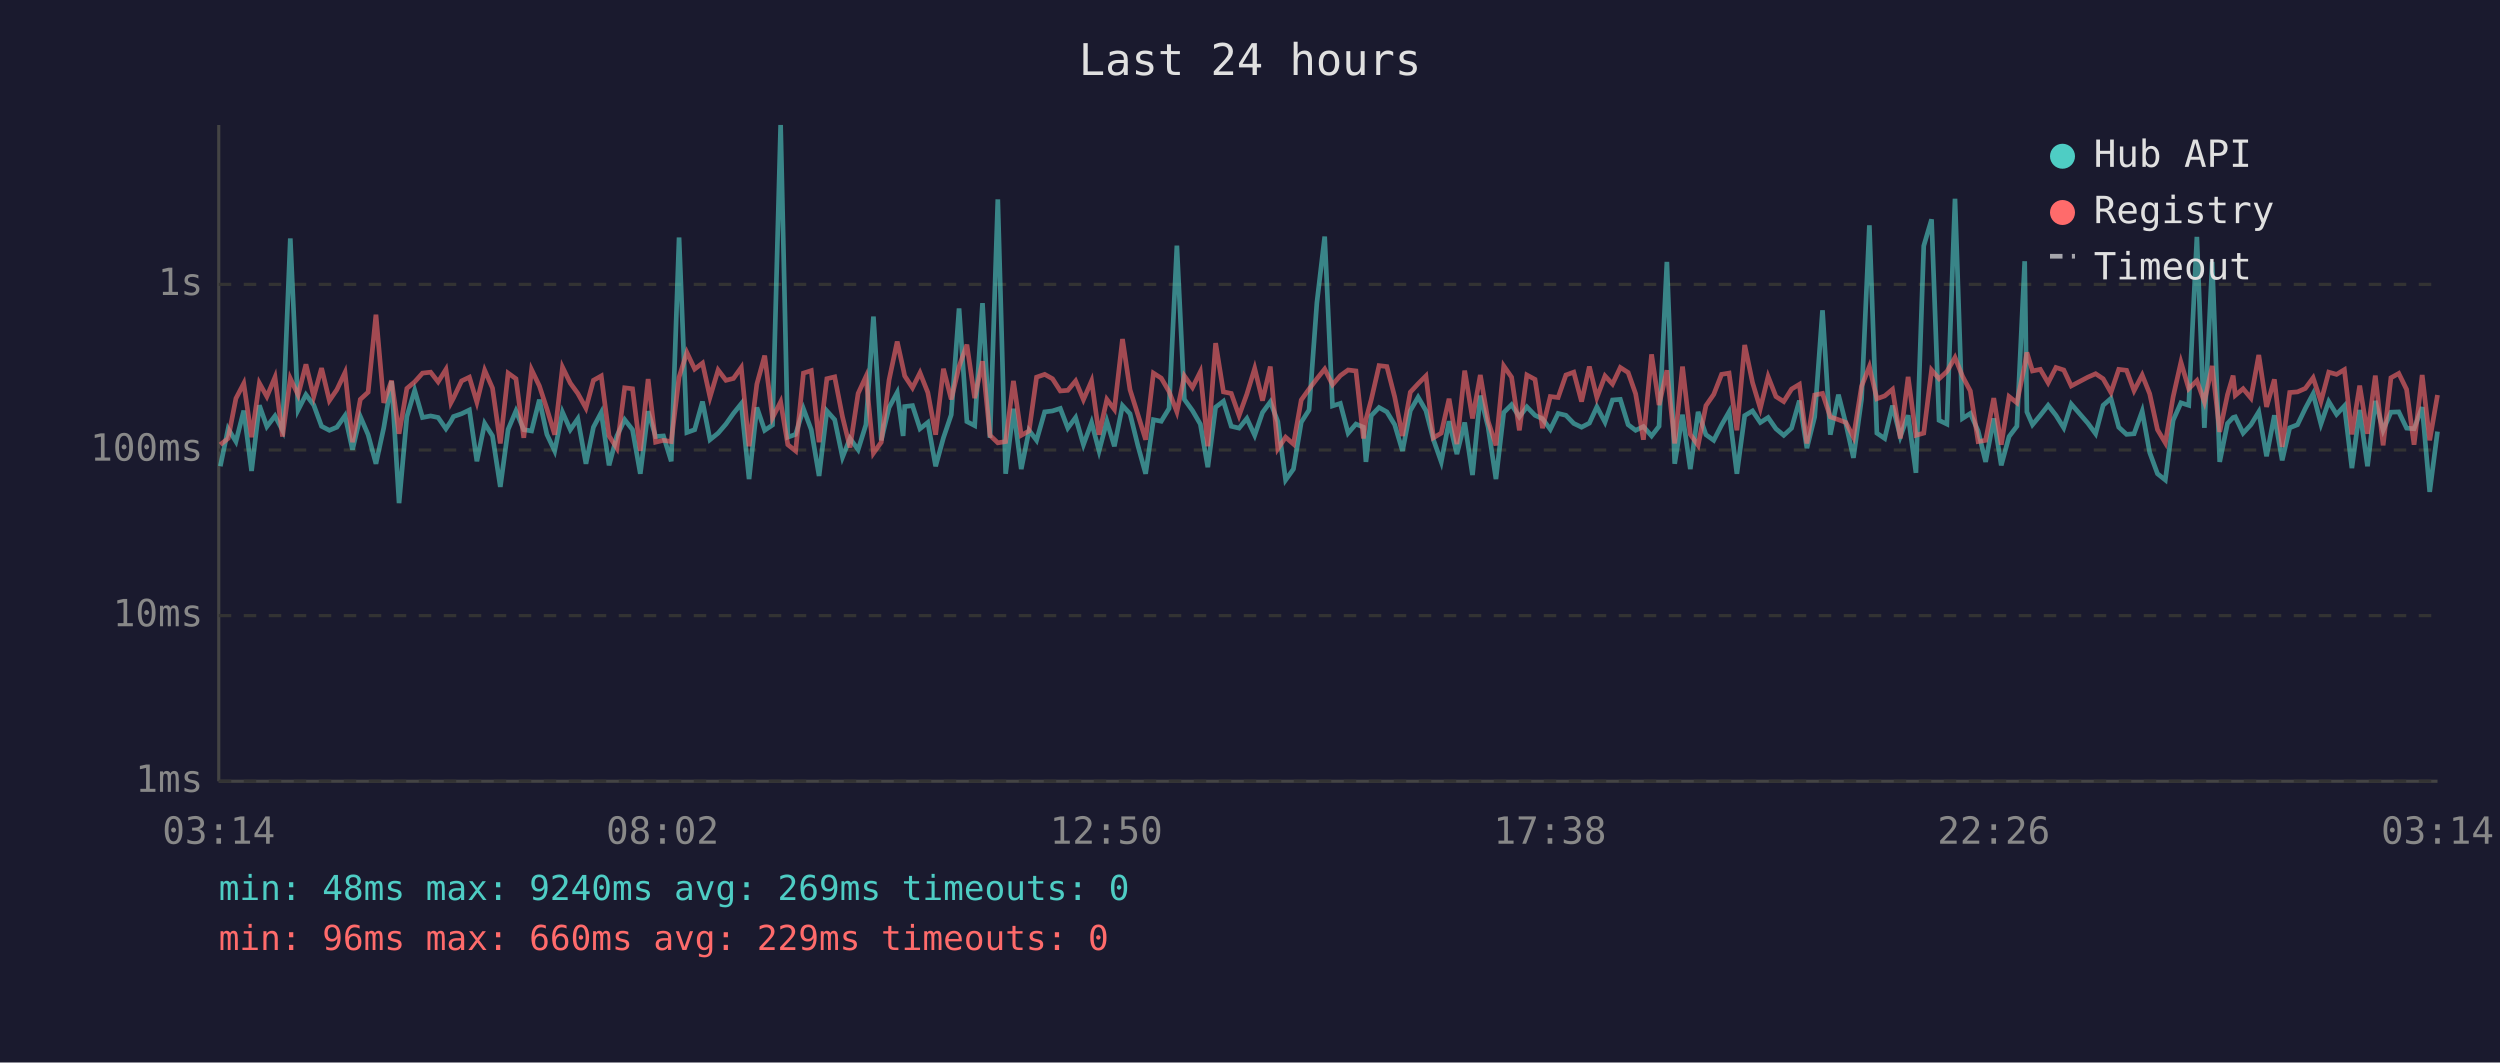
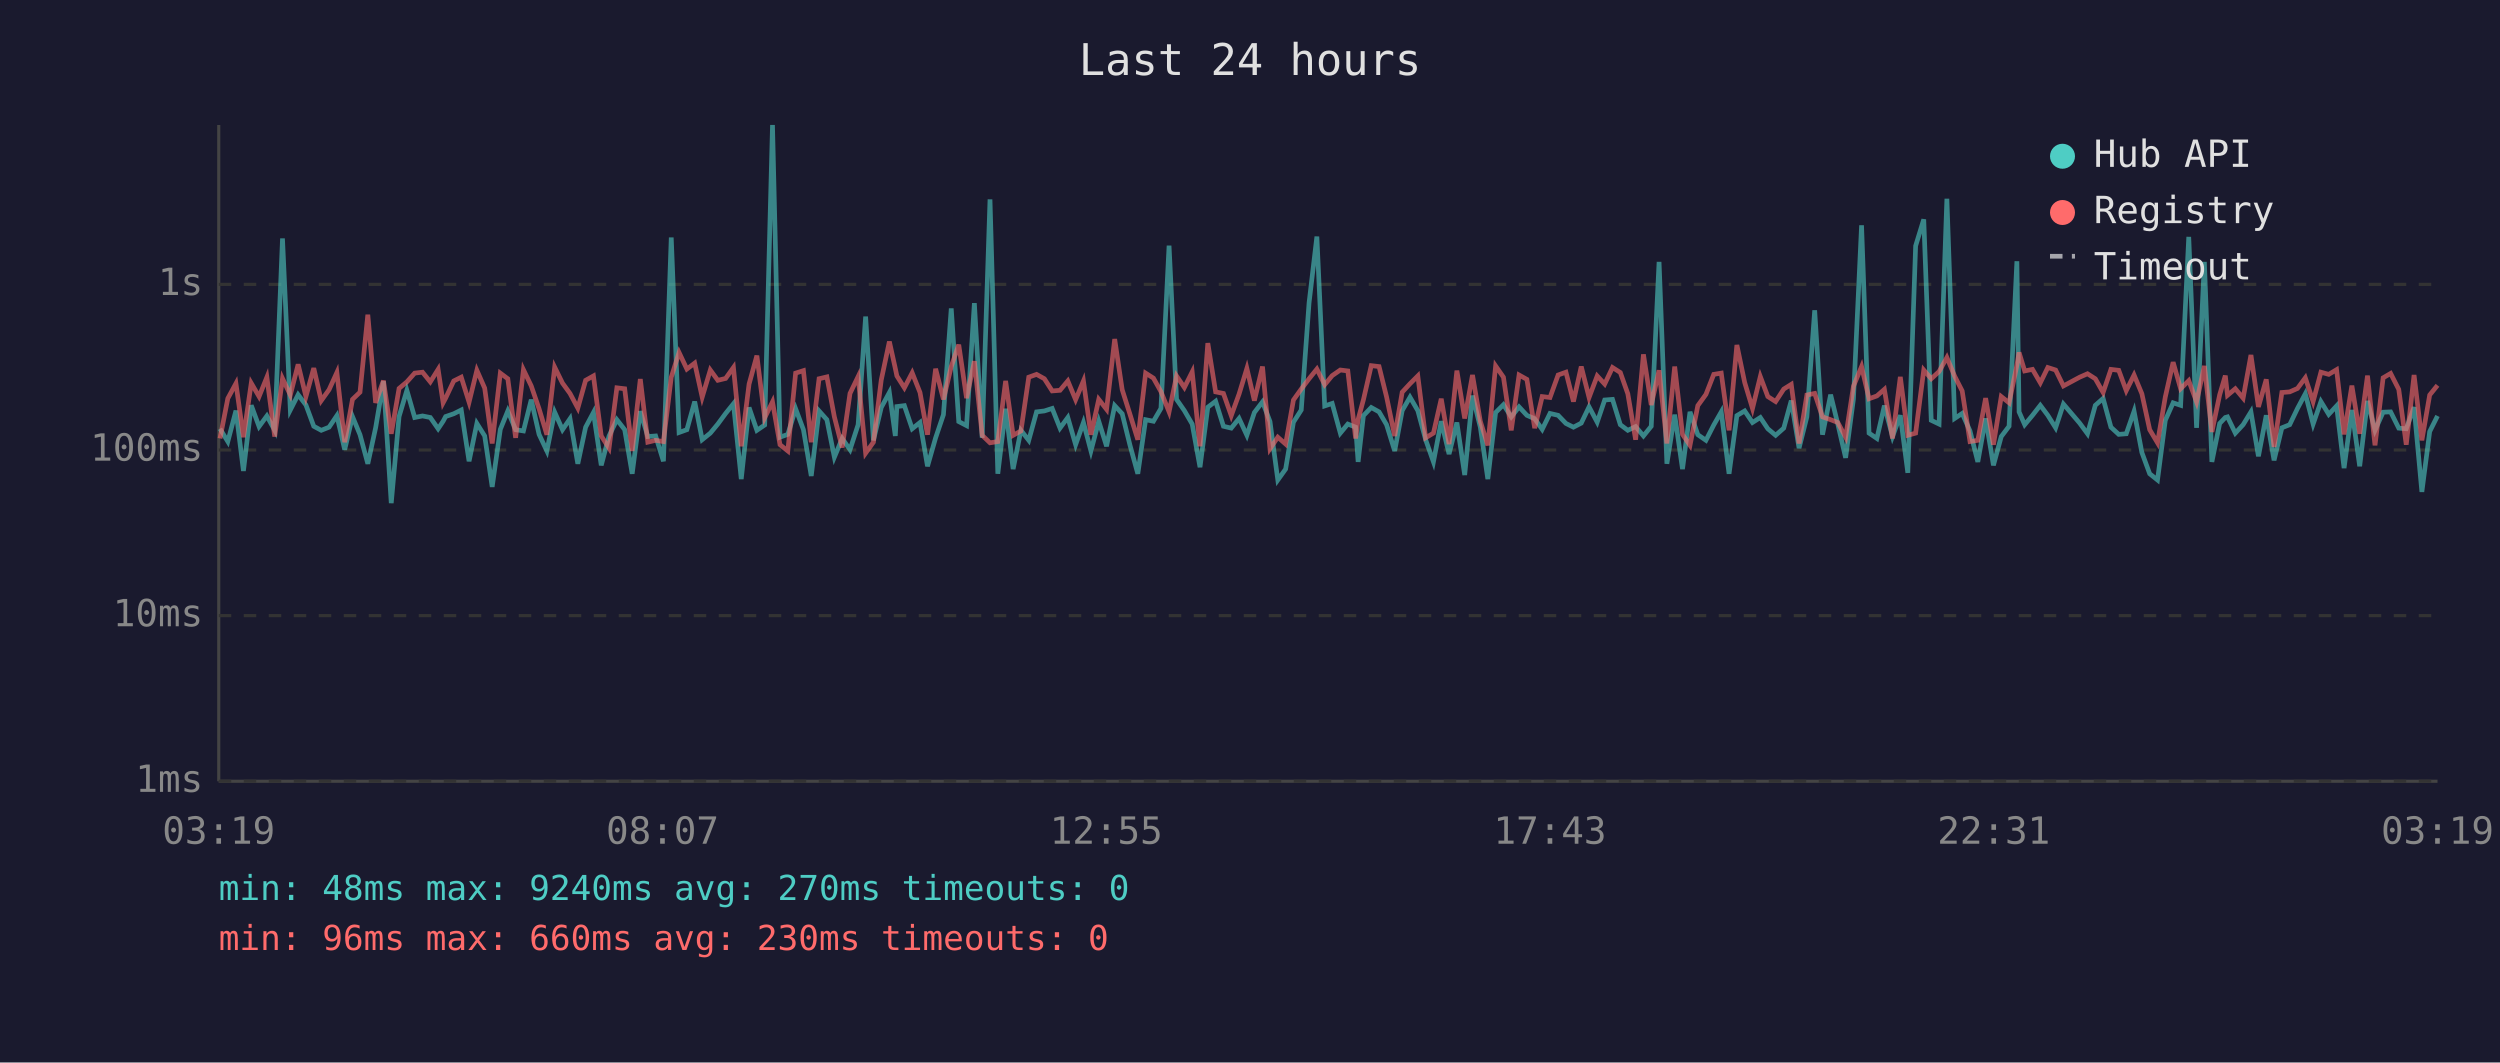
<svg xmlns="http://www.w3.org/2000/svg" viewBox="0 0 800 340" font-family="monospace" font-size="12">
  <rect width="800" height="340" fill="#1a1a2e" />
  <text x="400" y="24" fill="#e0e0e0" font-size="14" text-anchor="middle">Last 24 hours</text>
  <line x1="70" y1="40" x2="70" y2="250" stroke="#444" stroke-width="1" />
  <line x1="70" y1="250" x2="780" y2="250" stroke="#444" stroke-width="1" />
  <line x1="70" y1="250" x2="780" y2="250" stroke="#333" stroke-width="1" stroke-dasharray="4" />
  <text x="65" y="250" fill="#888" text-anchor="end" dominant-baseline="middle">1ms</text>
  <line x1="70" y1="197" x2="780" y2="197" stroke="#333" stroke-width="1" stroke-dasharray="4" />
  <text x="65" y="197" fill="#888" text-anchor="end" dominant-baseline="middle">10ms</text>
  <line x1="70" y1="144" x2="780" y2="144" stroke="#333" stroke-width="1" stroke-dasharray="4" />
  <text x="65" y="144" fill="#888" text-anchor="end" dominant-baseline="middle">100ms</text>
  <line x1="70" y1="91" x2="780" y2="91" stroke="#333" stroke-width="1" stroke-dasharray="4" />
  <text x="65" y="91" fill="#888" text-anchor="end" dominant-baseline="middle">1s</text>
-   <text x="70" y="270" fill="#888" text-anchor="middle">03:14</text>
-   <text x="212" y="270" fill="#888" text-anchor="middle">08:02</text>
-   <text x="354" y="270" fill="#888" text-anchor="middle">12:50</text>
-   <text x="496" y="270" fill="#888" text-anchor="middle">17:38</text>
-   <text x="638" y="270" fill="#888" text-anchor="middle">22:26</text>
-   <text x="780" y="270" fill="#888" text-anchor="middle">03:14</text>
-   <polyline points="70.5,149.2 73.0,137.2 75.5,141.3 78.0,131.4 80.5,150.7 83.0,129.7 85.4,136.5 88.0,133.1 90.4,137.7 92.9,76.3 95.4,131.2 97.9,126.3 100.4,129.6 102.9,136.4 105.4,137.7 107.8,136.7 110.4,133.0 112.8,143.9 115.3,133.3 117.8,139.1 120.3,148.4 122.8,136.9 125.3,122.0 127.7,161.0 130.2,133.3 132.7,124.9 135.2,133.6 137.8,133.1 140.2,133.6 142.7,137.2 144.3,134.8 145.1,133.3 147.7,132.4 150.2,131.2 152.6,147.6 155.1,135.5 157.6,139.5 160.1,155.8 162.6,137.4 165.1,131.5 167.6,137.5 170.1,137.9 172.6,127.9 175.0,139.0 177.5,144.3 180.0,131.9 182.5,137.5 184.9,134.0 187.5,148.4 189.9,136.7 192.4,132.0 194.9,148.9 197.4,139.5 199.9,134.3 202.4,137.5 204.9,151.6 207.4,131.6 209.8,139.7 212.3,139.5 214.8,147.6 217.3,76.0 219.8,138.4 222.3,137.5 224.8,128.5 227.2,140.7 229.8,138.6 232.3,135.7 234.7,132.3 237.2,129.2 239.7,153.3 242.2,130.4 244.7,137.7 247.2,136.0 249.8,40.0 252.1,139.9 254.6,139.0 257.1,130.8 259.6,137.5 262.1,152.3 264.6,131.5 267.1,134.3 269.6,146.3 272.0,140.3 274.6,143.9 277.1,135.9 279.5,101.3 282.0,140.9 284.5,130.4 287.1,125.6 289.0,139.5 289.5,130.1 292.0,129.8 294.4,137.2 296.9,135.2 299.4,149.2 301.9,140.1 304.4,132.7 306.9,98.7 309.4,134.9 311.9,136.2 314.4,97.0 316.8,140.1 319.3,63.8 321.8,151.6 324.3,130.8 326.8,150.1 329.3,137.7 331.7,140.9 334.3,131.8 336.8,131.5 339.3,130.7 341.7,137.0 344.2,133.6 346.7,142.3 349.3,135.2 351.7,144.3 354.2,134.8 356.6,142.8 359.2,129.8 361.6,132.4 364.1,142.5 366.6,151.6 369.1,134.3 371.6,134.8 374.1,130.7 376.6,78.6 379.0,127.8 381.6,131.4 384.1,135.7 386.5,149.5 389.0,130.3 391.5,128.4 394.0,136.4 396.5,137.0 399.0,133.9 401.5,139.3 404.0,132.0 406.5,128.6 408.9,134.9 411.4,153.6 413.9,150.1 416.4,135.1 418.9,131.2 421.4,96.9 423.9,75.7 426.4,129.9 428.9,129.1 431.4,138.6 433.9,135.7 436.3,136.7 437.1,147.8 438.8,133.0 441.3,130.4 443.8,131.8 446.3,135.9 448.8,144.3 451.3,131.4 453.8,127.1 456.3,131.4 458.7,140.7 461.2,147.8 463.7,134.8 466.2,145.3 468.7,135.2 471.2,152.0 473.7,126.6 476.2,136.7 478.7,153.3 481.2,132.0 483.7,129.5 486.2,133.4 488.6,130.2 491.2,132.9 493.6,134.0 496.1,137.4 498.6,132.3 501.1,132.9 503.6,135.5 506.1,136.7 508.6,135.4 511.0,130.2 513.6,135.1 516.0,128.0 518.5,127.8 521.0,135.9 523.4,137.7 525.9,136.5 528.5,139.5 530.9,136.4 533.4,83.8 535.9,148.4 538.4,132.7 540.9,150.1 543.4,131.8 545.9,139.1 548.4,140.9 550.9,136.0 553.3,131.8 555.8,151.6 558.3,133.0 560.8,131.5 563.3,135.2 565.8,133.6 568.3,137.2 570.8,139.3 573.3,137.0 575.8,128.2 578.2,143.4 580.7,133.4 583.2,99.3 585.7,139.1 588.3,126.3 590.7,135.7 593.1,146.5 595.7,127.7 598.2,72.1 600.6,138.6 603.1,140.3 605.6,129.8 608.1,139.7 610.6,132.9 613.1,151.3 615.6,78.7 618.1,70.2 620.5,134.5 623.0,135.7 625.6,63.6 628.0,133.9 630.5,132.3 633.0,137.9 635.4,147.8 638.0,133.9 640.4,148.9 642.9,139.7 645.4,136.4 647.9,83.6 648.6,131.8 650.4,135.9 652.9,132.9 655.4,129.7 657.9,132.9 660.4,136.9 662.8,129.3 668.1,135.4 670.6,138.8 673.0,129.7 675.5,127.5 678.0,136.7 680.5,139.0 682.9,138.8 685.5,131.6 687.9,144.8 690.4,151.6 692.9,153.6 695.4,134.5 697.9,128.9 700.4,129.7 703.0,75.8 705.4,136.9 707.9,83.8 710.3,147.8 712.8,135.5 714.6,133.6 715.3,133.4 717.8,138.6 720.3,135.9 722.8,131.8 725.3,146.0 727.8,132.9 730.3,147.3 732.7,136.9 735.2,135.9 737.7,130.7 740.2,126.0 742.7,135.7 745.2,128.5 747.7,132.6 750.2,129.9 752.6,149.8 755.1,131.2 757.6,149.2 760.1,128.3 762.6,137.7 765.1,131.9 767.6,131.8 770.1,137.0 772.5,137.2 775.1,130.3 777.5,157.4 780.0,138.1" fill="none" stroke="#4ecdc4" stroke-width="1.5" opacity="0.6" />
-   <polyline points="70.5,142.3 73.0,140.3 75.5,127.5 78.0,122.7 80.5,139.9 83.0,122.6 85.4,126.9 88.0,120.7 90.4,139.7 92.9,121.1 95.4,126.4 97.9,116.6 100.4,126.9 102.9,117.8 105.4,128.2 107.8,124.7 110.4,119.2 112.8,141.5 115.3,127.8 117.8,125.5 120.3,100.7 122.8,128.9 125.3,121.8 127.7,138.8 130.2,124.3 132.7,122.2 135.2,119.4 137.8,119.1 140.2,122.2 142.7,118.2 144.3,128.9 145.1,127.4 147.7,121.9 150.2,120.7 152.6,128.7 155.1,118.5 157.6,124.2 160.1,141.9 162.6,119.4 165.1,121.2 167.6,140.1 170.1,118.3 172.6,123.5 175.0,130.8 177.5,139.1 180.0,117.5 182.5,122.6 184.9,125.9 187.5,130.6 189.9,121.7 192.4,120.3 194.9,139.5 197.4,143.4 199.9,124.1 202.4,124.4 204.9,144.3 207.4,121.3 209.8,141.5 212.3,140.9 214.8,141.3 217.3,120.7 219.8,112.8 222.3,118.1 224.8,116.2 227.2,127.1 229.8,118.4 232.3,121.7 234.7,121.1 237.2,117.6 239.7,142.8 242.2,122.9 244.7,113.8 247.2,133.7 249.8,128.6 252.1,142.3 254.6,144.3 257.1,119.4 259.6,118.6 262.1,141.5 264.6,121.2 267.1,120.6 269.6,133.4 272.0,143.2 274.6,125.9 277.1,120.5 279.5,145.0 282.0,141.5 284.5,121.6 287.1,109.3 289.0,117.9 289.5,120.3 292.0,124.1 294.4,119.3 296.9,125.6 299.4,139.1 301.9,118.0 304.4,127.8 306.9,117.3 309.4,110.3 311.9,127.4 314.4,115.6 316.8,139.3 319.3,141.7 321.8,141.3 324.3,121.9 326.8,139.3 329.3,137.9 331.7,120.7 334.3,119.8 336.8,121.2 339.3,125.1 341.7,124.9 344.2,121.9 346.7,127.9 349.3,121.9 351.7,139.1 354.2,127.8 356.6,131.0 359.2,108.5 361.6,124.7 364.1,132.6 366.6,140.7 369.1,119.4 371.6,121.0 374.1,125.3 376.6,131.8 379.0,120.3 381.6,124.0 384.1,119.0 386.5,142.8 389.0,109.8 391.5,125.4 394.0,125.9 396.5,133.0 399.0,126.1 401.5,117.9 404.0,128.2 406.5,117.3 408.9,143.6 411.4,139.9 413.9,142.1 416.4,128.0 418.9,124.5 421.4,121.2 423.9,118.1 426.4,123.1 428.9,120.2 431.4,118.4 433.9,118.7 436.3,140.3 437.1,134.2 438.8,127.9 441.3,117.0 443.8,117.3 446.3,127.0 448.8,139.5 451.3,125.5 453.8,122.8 456.3,120.3 458.7,140.1 461.2,138.6 463.7,127.6 466.2,142.1 468.7,118.6 471.2,133.9 473.7,120.0 476.2,134.8 478.7,142.5 481.2,117.1 483.7,120.7 486.2,137.7 488.6,120.0 491.2,121.4 493.6,137.0 496.1,126.9 498.6,127.2 501.1,120.0 503.6,119.1 506.1,128.5 508.6,117.3 511.0,127.2 513.6,120.3 516.0,122.9 518.5,117.6 521.0,119.2 523.4,126.0 525.9,140.7 528.5,113.4 530.9,129.6 533.4,118.5 535.9,141.9 538.4,117.3 540.9,139.0 543.4,142.5 545.9,129.8 548.4,126.2 550.9,119.8 553.3,119.4 555.8,137.7 558.3,110.4 560.8,122.4 563.3,130.7 565.8,120.5 568.3,126.9 570.8,128.5 573.3,124.5 575.8,123.0 578.2,141.9 580.7,126.4 583.2,125.9 585.7,133.4 588.3,134.3 590.7,135.2 593.1,139.9 595.7,123.6 598.2,117.3 600.6,127.6 603.1,126.7 605.6,124.6 608.1,140.3 610.6,120.6 613.1,139.3 615.6,138.6 618.1,118.4 620.5,121.2 623.0,118.9 625.6,114.4 628.0,120.4 630.5,125.1 633.0,141.3 635.4,140.9 638.0,127.4 640.4,142.3 642.9,126.9 645.4,128.9 647.9,116.9 648.6,112.8 650.4,118.7 652.9,118.2 655.4,122.5 657.9,117.6 660.4,118.4 662.8,123.5 668.1,120.7 670.6,119.6 673.0,121.2 675.5,125.6 678.0,118.2 680.5,118.5 682.9,125.0 685.5,120.0 687.9,126.0 690.4,137.5 692.9,141.7 695.4,127.0 697.9,115.9 700.4,124.4 703.0,121.8 705.4,128.6 707.9,117.1 710.3,138.2 712.8,126.3 714.6,120.2 715.3,126.5 717.8,124.4 720.3,127.4 722.8,113.6 725.3,130.2 727.8,121.4 730.3,143.0 732.7,125.6 735.2,125.4 737.7,124.3 740.2,120.9 742.7,128.5 745.2,119.1 747.7,119.8 750.2,118.3 752.6,139.0 755.1,123.4 757.6,138.8 760.1,120.2 762.6,142.5 765.1,120.9 767.6,119.5 770.1,124.6 772.5,142.3 775.1,120.0 777.5,140.9 780.0,126.4" fill="none" stroke="#ff6b6b" stroke-width="1.5" opacity="0.6" />
+   <text x="70" y="270" fill="#888" text-anchor="middle">03:19</text>
+   <text x="212" y="270" fill="#888" text-anchor="middle">08:07</text>
+   <text x="354" y="270" fill="#888" text-anchor="middle">12:55</text>
+   <text x="496" y="270" fill="#888" text-anchor="middle">17:43</text>
+   <text x="638" y="270" fill="#888" text-anchor="middle">22:31</text>
+   <text x="780" y="270" fill="#888" text-anchor="middle">03:19</text>
+   <polyline points="70.4,137.2 72.9,141.3 75.5,131.4 77.9,150.7 80.4,129.7 82.9,136.5 85.4,133.1 87.9,137.7 90.4,76.3 92.9,131.2 95.4,126.3 97.9,129.6 100.4,136.4 102.8,137.7 105.3,136.7 107.8,133.0 110.3,143.9 112.8,133.3 115.2,139.1 117.7,148.4 120.2,136.9 122.7,122.0 125.2,161.0 127.7,133.3 130.2,124.9 132.7,133.6 135.2,133.1 137.7,133.6 140.2,137.2 141.8,134.8 142.6,133.3 145.2,132.4 147.6,131.2 150.1,147.6 152.6,135.5 155.1,139.5 157.5,155.8 160.1,137.4 162.5,131.5 165.0,137.5 167.5,137.9 170.0,127.9 172.5,139.0 175.0,144.3 177.5,131.9 180.0,137.5 182.4,134.0 184.9,148.4 187.4,136.7 189.9,132.0 192.4,148.9 194.9,139.5 197.4,134.3 199.9,137.5 202.3,151.6 204.9,131.6 207.3,139.7 209.8,139.5 212.3,147.6 214.8,76.0 217.3,138.4 219.8,137.5 222.3,128.5 224.7,140.7 227.3,138.6 229.7,135.7 232.2,132.3 234.7,129.2 237.2,153.3 239.7,130.4 242.2,137.7 244.7,136.0 247.2,40.0 249.6,139.9 252.1,139.0 254.6,130.8 257.1,137.5 259.6,152.3 262.1,131.5 264.6,134.3 267.0,146.3 269.5,140.3 272.0,143.9 274.6,135.9 277.0,101.3 279.5,140.9 282.0,130.4 284.6,125.6 286.5,139.5 287.0,130.1 289.4,129.8 291.9,137.2 294.4,135.2 296.8,149.2 299.4,140.1 301.9,132.7 304.4,98.7 306.8,134.9 309.3,136.2 311.8,97.0 314.3,140.1 316.8,63.8 319.3,151.6 321.8,130.8 324.2,150.1 326.7,137.7 329.2,140.9 331.7,131.8 334.2,131.5 336.7,130.7 339.2,137.0 341.7,133.6 344.2,142.3 346.7,135.2 349.1,144.3 351.6,134.8 354.1,142.8 356.7,129.8 359.1,132.4 361.6,142.5 364.1,151.6 366.6,134.3 369.1,134.8 371.5,130.7 374.1,78.6 376.5,127.8 379.0,131.4 381.5,135.7 384.0,149.5 386.5,130.3 389.0,128.4 391.5,136.4 394.0,137.0 396.5,133.9 399.0,139.3 401.4,132.0 404.0,128.6 406.4,134.9 408.9,153.6 411.4,150.1 413.9,135.1 416.4,131.2 418.9,96.9 421.4,75.7 423.9,129.9 426.3,129.1 428.9,138.6 431.3,135.7 433.8,136.7 434.6,147.8 436.3,133.0 438.8,130.4 441.3,131.8 443.7,135.9 446.3,144.3 448.7,131.4 451.2,127.1 453.7,131.4 456.2,140.7 458.7,147.8 461.2,134.8 463.7,145.3 466.2,135.2 468.7,152.0 471.2,126.6 473.7,136.7 476.1,153.3 478.6,132.0 481.1,129.5 483.6,133.4 486.1,130.2 488.6,132.9 491.1,134.0 493.5,137.4 496.0,132.3 498.6,132.9 501.1,135.5 503.5,136.7 506.0,135.4 508.5,130.2 511.1,135.1 513.5,128.0 516.0,127.8 518.5,135.9 520.9,137.7 523.4,136.5 525.9,139.5 528.4,136.4 530.9,83.8 533.4,148.4 535.9,132.7 538.4,150.1 540.8,131.8 543.3,139.1 545.9,140.9 548.4,136.0 550.8,131.8 553.3,151.6 555.8,133.0 558.3,131.5 560.8,135.2 563.3,133.6 565.7,137.2 568.2,139.3 570.8,137.0 573.2,128.2 575.7,143.4 578.2,133.4 580.7,99.3 583.2,139.1 585.8,126.3 588.1,135.7 590.6,146.5 593.1,127.7 595.7,72.1 598.1,138.6 600.6,140.3 603.0,129.8 605.6,139.7 608.1,132.9 610.5,151.3 613.0,78.7 615.6,70.2 618.0,134.5 620.5,135.7 623.0,63.6 625.5,133.9 627.9,132.3 630.4,137.9 632.9,147.8 635.4,133.9 637.9,148.9 640.4,139.7 642.9,136.4 645.4,83.6 646.1,131.8 647.9,135.9 650.4,132.9 652.9,129.7 655.3,132.9 657.8,136.9 660.3,129.3 665.5,135.4 668.0,138.8 670.5,129.7 673.0,127.5 675.5,136.7 678.0,139.0 680.4,138.8 682.9,131.6 685.4,144.8 687.9,151.6 690.4,153.6 692.9,134.5 695.4,128.9 697.8,129.7 700.4,75.8 702.9,136.9 705.4,83.8 707.8,147.8 710.3,135.5 712.1,133.6 712.8,133.4 715.3,138.6 717.8,135.9 720.3,131.8 722.7,146.0 725.2,132.9 727.7,147.3 730.2,136.9 732.7,135.9 735.2,130.7 737.7,126.0 740.2,135.7 742.7,128.5 745.2,132.6 747.7,129.9 750.1,149.8 752.6,131.2 755.1,149.2 757.6,128.3 760.0,137.7 762.6,131.9 765.0,131.8 767.6,137.0 770.0,137.2 772.5,130.3 775.0,157.4 777.5,138.1 780.0,133.1" fill="none" stroke="#4ecdc4" stroke-width="1.5" opacity="0.6" />
+   <polyline points="70.4,140.3 72.9,127.5 75.5,122.7 77.9,139.9 80.4,122.6 82.9,126.9 85.4,120.7 87.9,139.7 90.4,121.1 92.9,126.4 95.4,116.6 97.9,126.9 100.4,117.8 102.8,128.2 105.3,124.7 107.8,119.2 110.3,141.5 112.8,127.8 115.2,125.5 117.7,100.7 120.2,128.9 122.7,121.8 125.2,138.8 127.7,124.3 130.2,122.2 132.7,119.4 135.2,119.1 137.7,122.2 140.2,118.2 141.8,128.9 142.6,127.4 145.2,121.9 147.6,120.7 150.1,128.7 152.6,118.5 155.1,124.2 157.5,141.9 160.1,119.4 162.5,121.2 165.0,140.1 167.5,118.3 170.0,123.5 172.5,130.8 175.0,139.1 177.5,117.5 180.0,122.6 182.4,125.9 184.9,130.6 187.4,121.7 189.9,120.3 192.4,139.5 194.9,143.4 197.4,124.1 199.9,124.4 202.3,144.3 204.9,121.3 207.3,141.5 209.8,140.9 212.3,141.3 214.8,120.7 217.3,112.8 219.8,118.1 222.3,116.2 224.7,127.1 227.3,118.4 229.7,121.7 232.2,121.1 234.7,117.6 237.2,142.8 239.7,122.9 242.2,113.8 244.7,133.7 247.2,128.6 249.6,142.3 252.1,144.3 254.6,119.4 257.1,118.6 259.6,141.5 262.1,121.2 264.6,120.6 267.0,133.4 269.5,143.2 272.0,125.9 274.6,120.5 277.0,145.0 279.5,141.5 282.0,121.6 284.6,109.3 286.5,117.9 287.0,120.3 289.4,124.1 291.9,119.3 294.4,125.6 296.8,139.1 299.4,118.0 301.9,127.8 304.4,117.3 306.8,110.3 309.3,127.4 311.8,115.6 314.3,139.3 316.8,141.7 319.3,141.3 321.8,121.9 324.2,139.3 326.7,137.9 329.2,120.7 331.7,119.8 334.2,121.2 336.7,125.1 339.2,124.9 341.7,121.9 344.2,127.9 346.7,121.9 349.1,139.1 351.6,127.8 354.1,131.0 356.7,108.5 359.1,124.7 361.6,132.6 364.1,140.7 366.6,119.4 369.1,121.0 371.5,125.3 374.1,131.8 376.5,120.3 379.0,124.0 381.5,119.0 384.0,142.8 386.5,109.8 389.0,125.4 391.5,125.9 394.0,133.0 396.5,126.1 399.0,117.9 401.4,128.2 404.0,117.3 406.4,143.6 408.9,139.9 411.4,142.1 413.9,128.0 416.4,124.5 418.9,121.2 421.4,118.1 423.9,123.1 426.3,120.2 428.9,118.4 431.3,118.7 433.8,140.3 434.6,134.2 436.3,127.9 438.8,117.0 441.3,117.3 443.7,127.0 446.3,139.5 448.7,125.5 451.2,122.8 453.7,120.3 456.2,140.1 458.7,138.6 461.2,127.6 463.7,142.1 466.2,118.6 468.7,133.9 471.2,120.0 473.7,134.8 476.1,142.5 478.6,117.1 481.1,120.7 483.6,137.7 486.1,120.0 488.6,121.4 491.1,137.0 493.5,126.9 496.0,127.2 498.6,120.0 501.1,119.1 503.5,128.5 506.0,117.3 508.5,127.2 511.1,120.3 513.5,122.9 516.0,117.6 518.5,119.2 520.9,126.0 523.4,140.7 525.9,113.4 528.4,129.6 530.9,118.5 533.4,141.9 535.9,117.3 538.4,139.0 540.8,142.5 543.3,129.8 545.9,126.2 548.4,119.8 550.8,119.4 553.3,137.7 555.8,110.4 558.3,122.4 560.8,130.7 563.3,120.5 565.7,126.9 568.2,128.5 570.8,124.5 573.2,123.0 575.7,141.9 578.2,126.4 580.7,125.9 583.2,133.4 585.8,134.3 588.1,135.2 590.6,139.9 593.1,123.6 595.7,117.3 598.1,127.6 600.6,126.7 603.0,124.6 605.6,140.3 608.1,120.6 610.5,139.3 613.0,138.6 615.6,118.4 618.0,121.2 620.5,118.9 623.0,114.4 625.5,120.4 627.9,125.1 630.4,141.3 632.9,140.9 635.4,127.4 637.9,142.3 640.4,126.9 642.9,128.9 645.4,116.9 646.1,112.8 647.9,118.7 650.4,118.2 652.9,122.5 655.3,117.6 657.8,118.4 660.3,123.5 665.5,120.7 668.0,119.6 670.5,121.2 673.0,125.6 675.5,118.2 678.0,118.5 680.4,125.0 682.9,120.0 685.4,126.0 687.9,137.5 690.4,141.7 692.9,127.0 695.4,115.9 697.8,124.4 700.4,121.8 702.9,128.6 705.4,117.1 707.8,138.2 710.3,126.3 712.1,120.2 712.8,126.5 715.3,124.4 717.8,127.4 720.3,113.6 722.7,130.2 725.2,121.4 727.7,143.0 730.2,125.6 732.7,125.4 735.2,124.3 737.7,120.9 740.2,128.5 742.7,119.1 745.2,119.8 747.7,118.3 750.1,139.0 752.6,123.4 755.1,138.8 757.6,120.2 760.0,142.5 762.6,120.9 765.0,119.5 767.6,124.6 770.0,142.3 772.5,120.0 775.0,140.9 777.5,126.4 780.0,123.3" fill="none" stroke="#ff6b6b" stroke-width="1.5" opacity="0.6" />
  <circle cx="660" cy="50" r="4" fill="#4ecdc4" />
  <text x="670" y="50" fill="#e0e0e0" dominant-baseline="middle">Hub API</text>
  <circle cx="660" cy="68" r="4" fill="#ff6b6b" />
  <text x="670" y="68" fill="#e0e0e0" dominant-baseline="middle">Registry</text>
  <line x1="656" y1="82" x2="664" y2="82" stroke="#e0e0e0" stroke-width="1.5" stroke-dasharray="4,3" opacity="0.7" />
  <text x="670" y="86" fill="#e0e0e0" dominant-baseline="middle">Timeout</text>
-   <text x="70" y="288" fill="#4ecdc4" font-size="11">min: 48ms  max: 9240ms  avg: 269ms  timeouts: 0</text>
-   <text x="70" y="304" fill="#ff6b6b" font-size="11">min: 96ms  max: 660ms  avg: 229ms  timeouts: 0</text>
+   <text x="70" y="288" fill="#4ecdc4" font-size="11">min: 48ms  max: 9240ms  avg: 270ms  timeouts: 0</text>
+   <text x="70" y="304" fill="#ff6b6b" font-size="11">min: 96ms  max: 660ms  avg: 230ms  timeouts: 0</text>
</svg>
